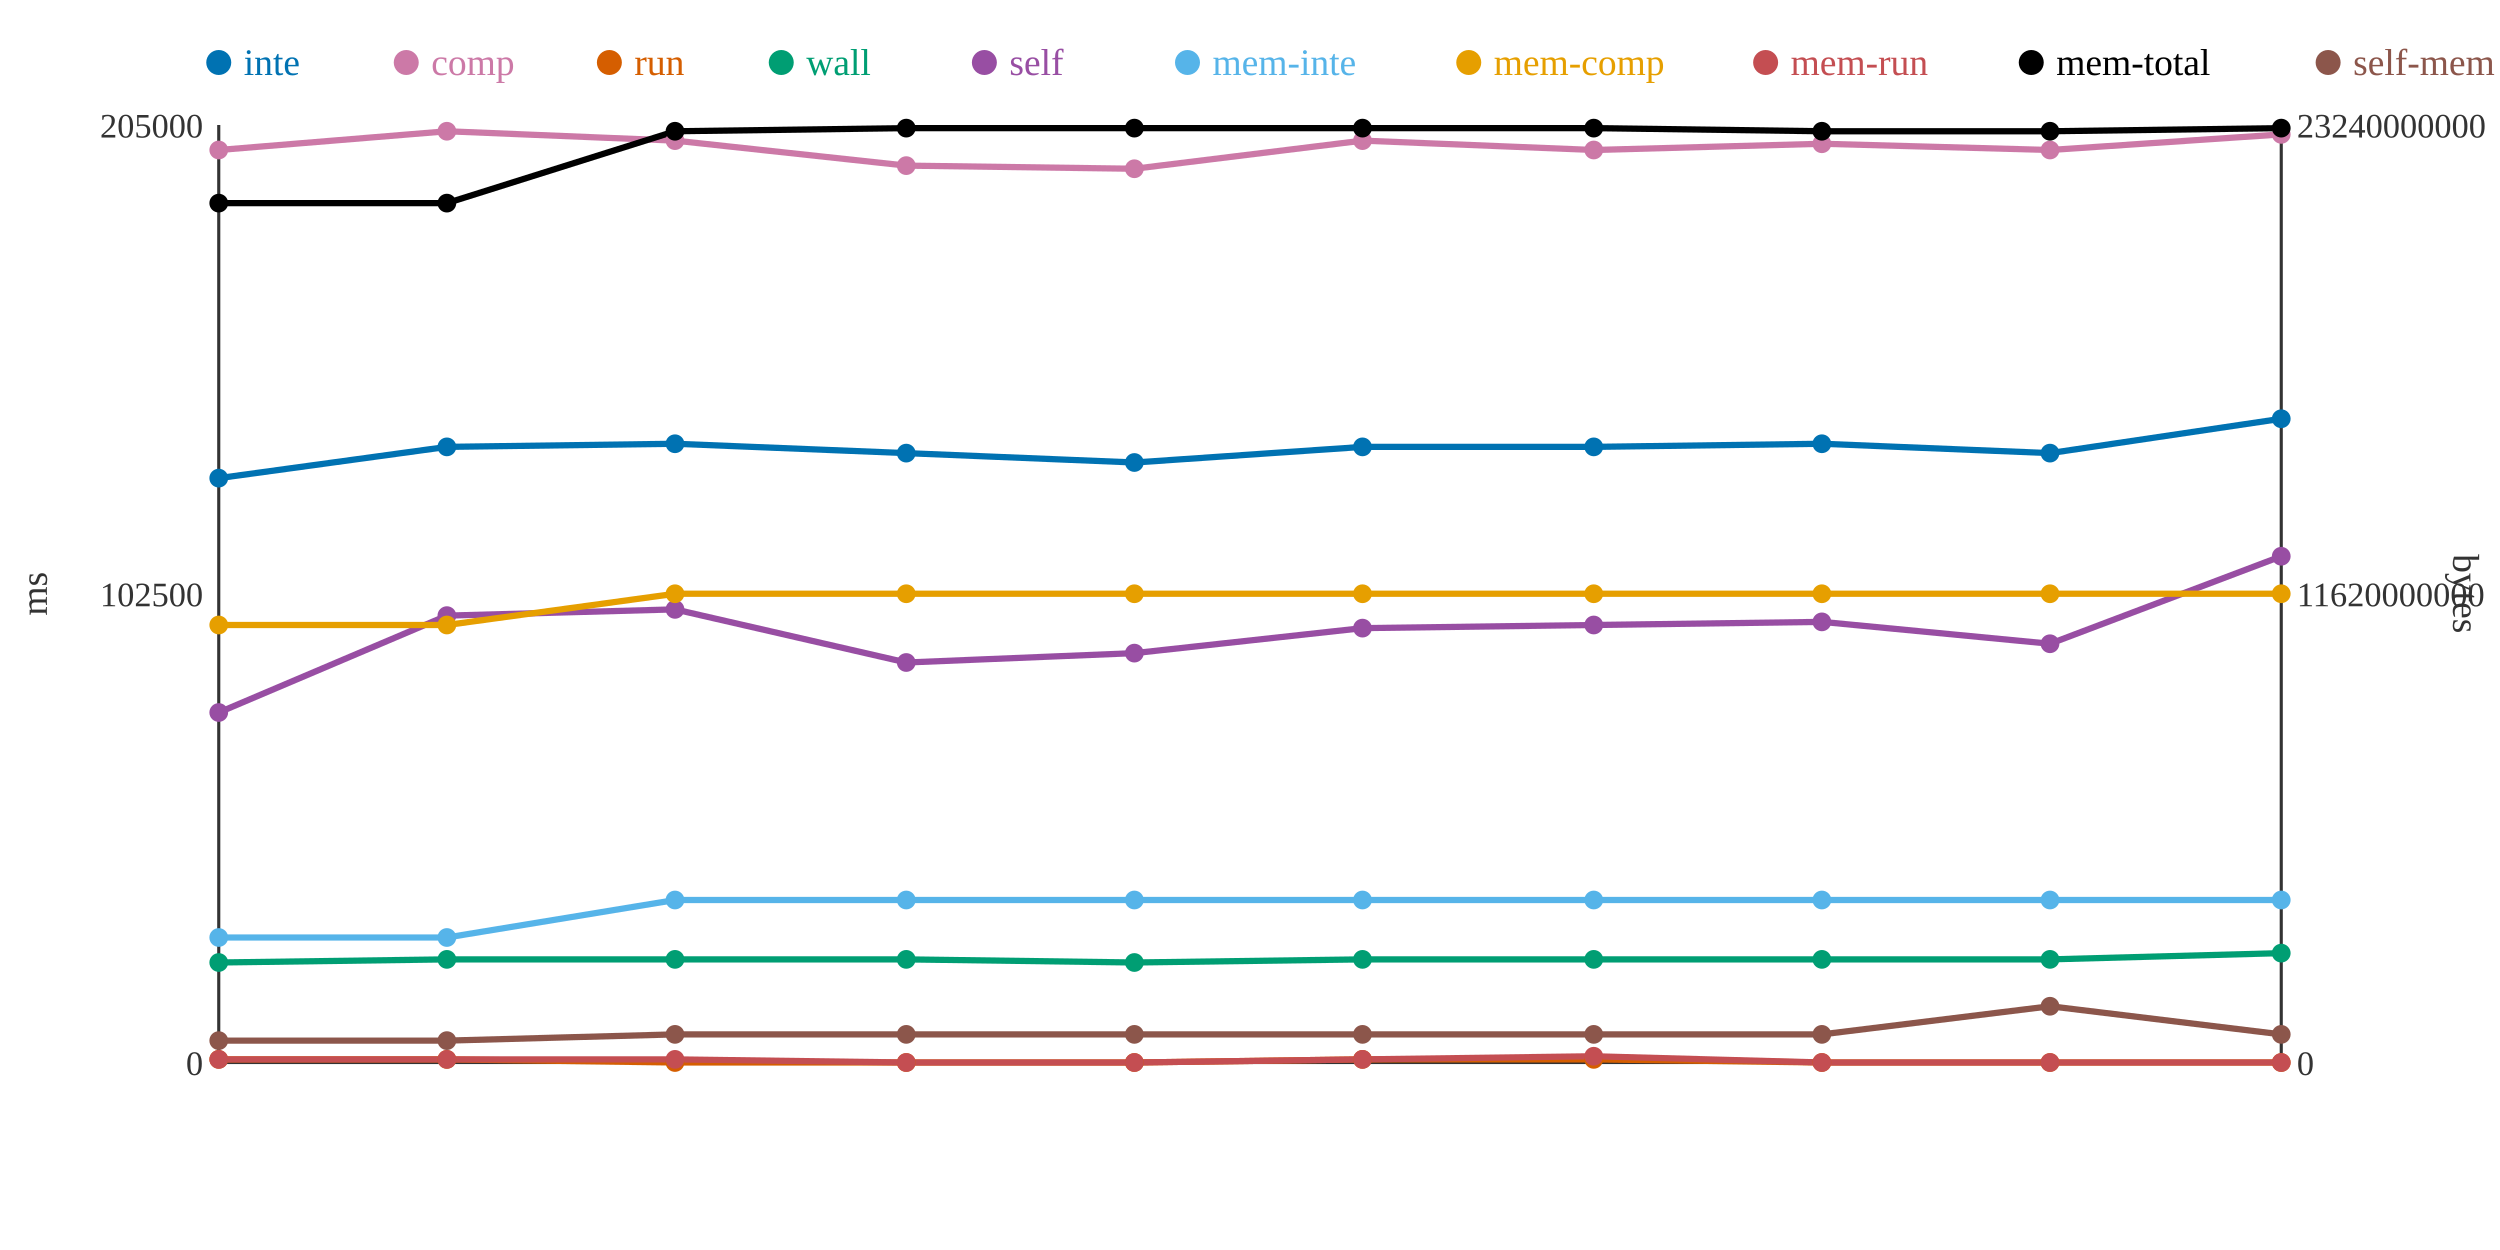
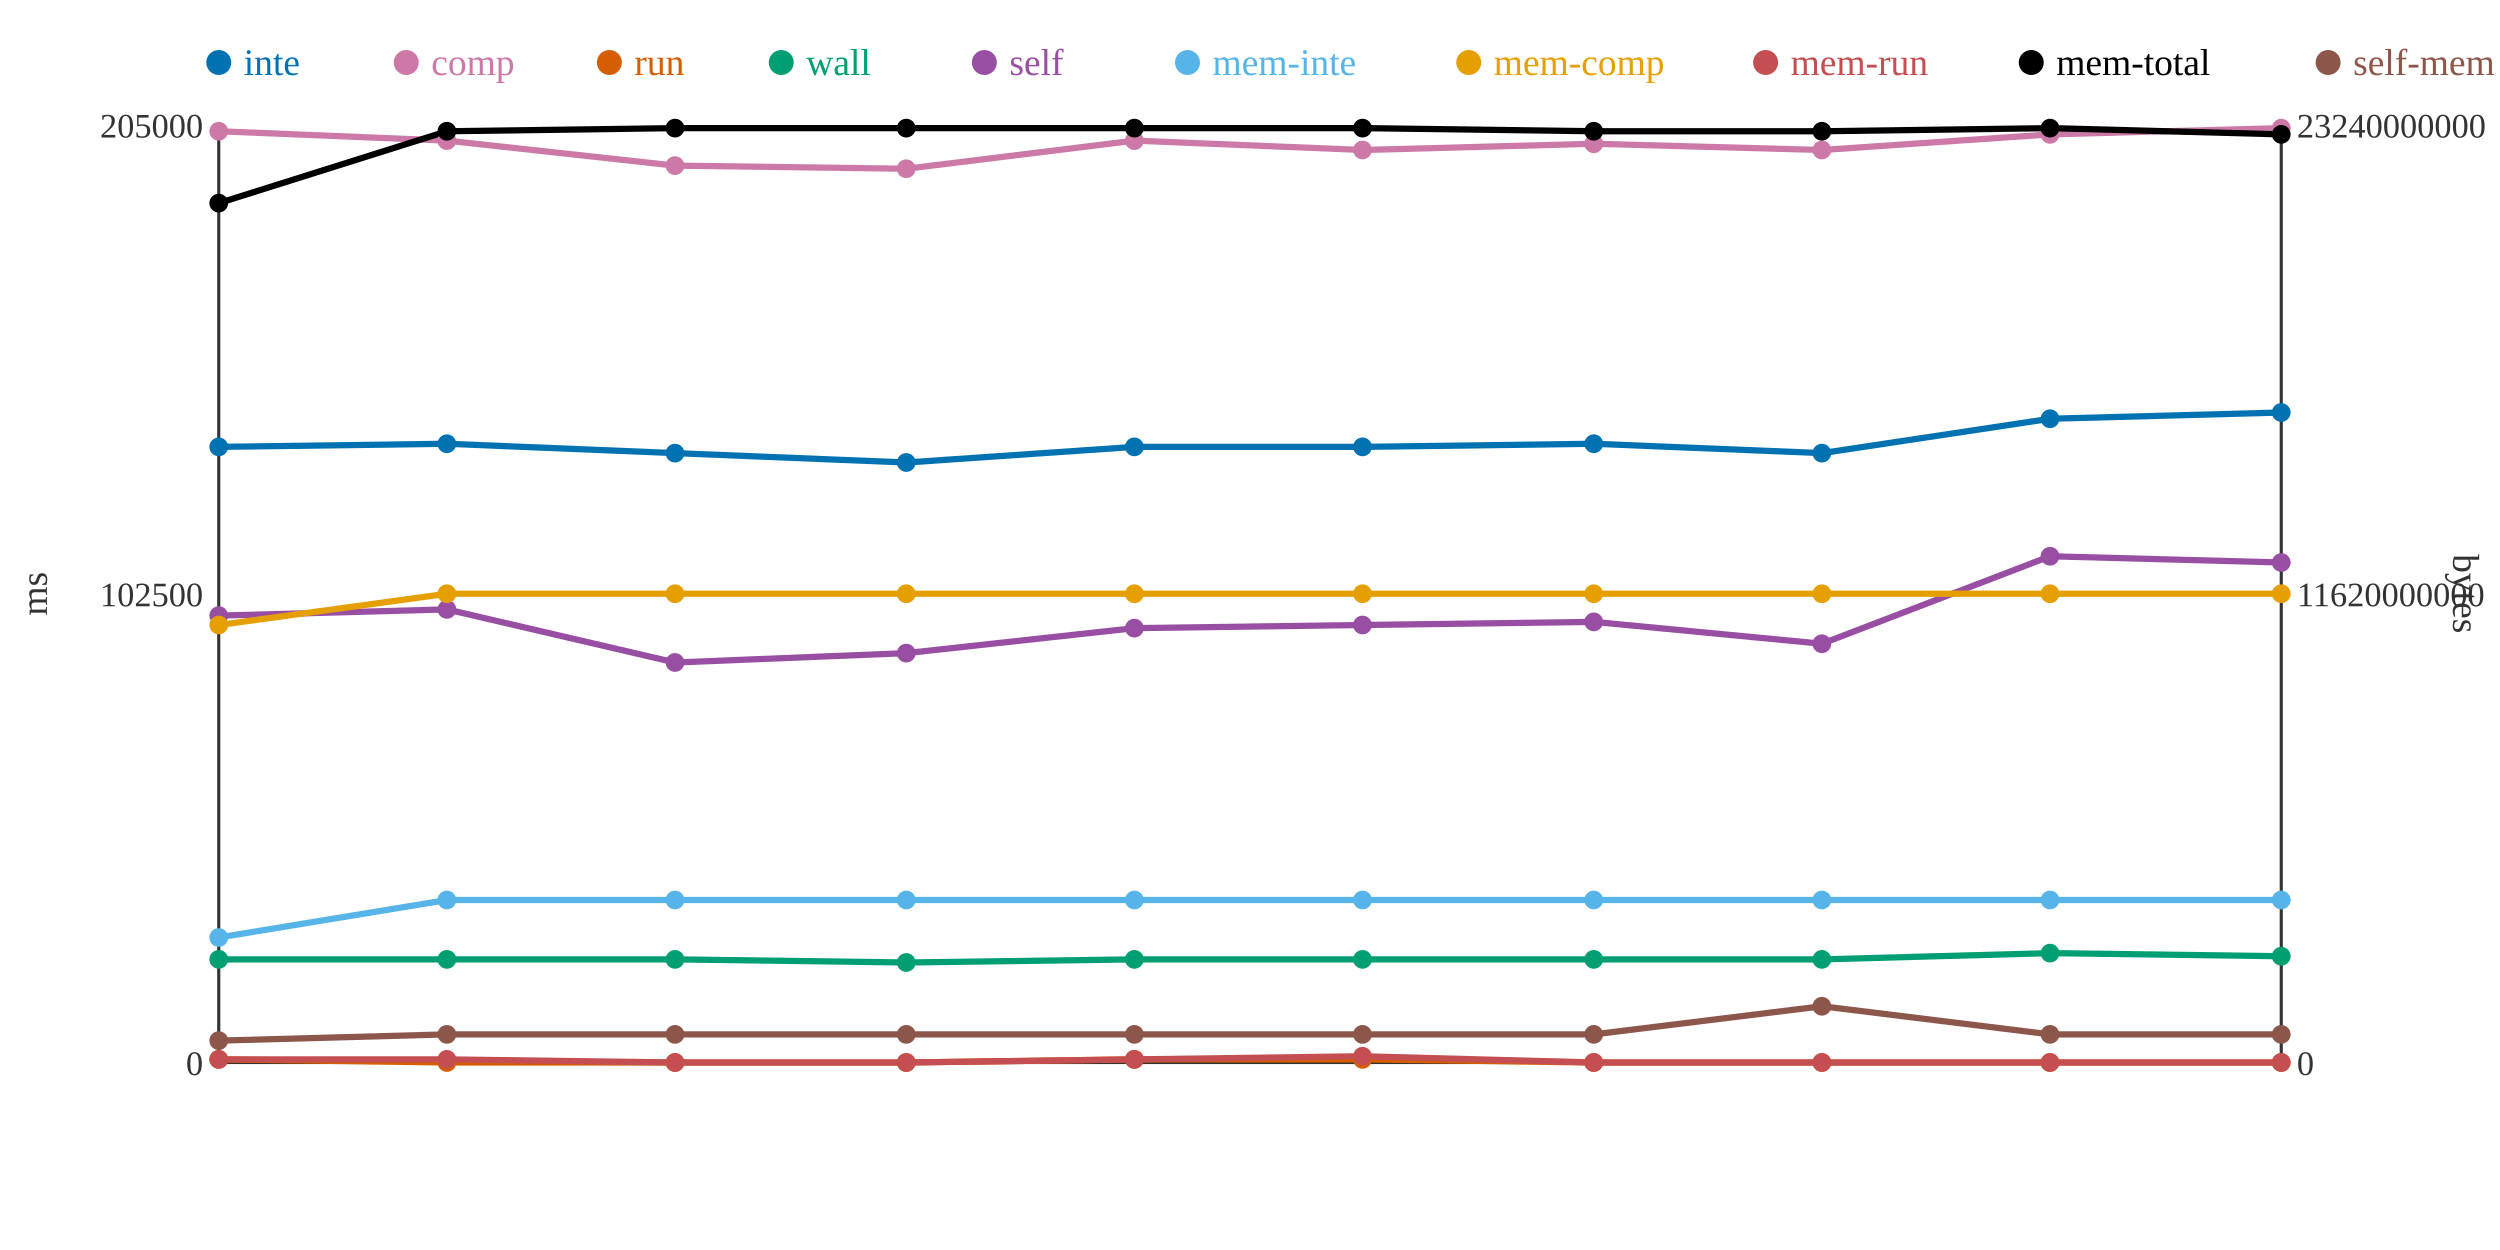
<svg xmlns="http://www.w3.org/2000/svg" width="800" height="400">
  <rect width="800" height="400" fill="white" />
  <line x1="70" y1="40" x2="70" y2="340" stroke="#333" stroke-width="1" />
  <line x1="70" y1="340" x2="730" y2="340" stroke="#333" stroke-width="1" />
  <line x1="730" y1="40" x2="730" y2="340" stroke="#333" stroke-width="1" />
  <text x="65" y="344" text-anchor="end" font-size="11" fill="#333">0</text>
  <text x="65" y="194" text-anchor="end" font-size="11" fill="#333">102500</text>
  <text x="65" y="44" text-anchor="end" font-size="11" fill="#333">205000</text>
  <text x="15" y="190" text-anchor="middle" font-size="12" fill="#333" transform="rotate(-90 15 190)">ms</text>
  <text x="735" y="344" text-anchor="start" font-size="11" fill="#333">0</text>
  <text x="735" y="194" text-anchor="start" font-size="11" fill="#333">11620000000</text>
  <text x="735" y="44" text-anchor="start" font-size="11" fill="#333">23240000000</text>
  <text x="785" y="190" text-anchor="middle" font-size="12" fill="#333" transform="rotate(90 785 190)">bytes</text>
-   <polyline points="70,153 143,143 216,142 290,145 363,148 436,143 510,143 583,142 656,145 730,134" fill="none" stroke="#0072B2" stroke-width="2" />
-   <polyline points="70,48 143,42 216,45 290,53 363,54 436,45 510,48 583,46 656,48 730,43" fill="none" stroke="#CC79A7" stroke-width="2" />
-   <polyline points="70,339 143,339 216,340 290,340 363,340 436,339 510,339 583,340 656,340 730,340" fill="none" stroke="#D55E00" stroke-width="2" />
-   <polyline points="70,308 143,307 216,307 290,307 363,308 436,307 510,307 583,307 656,307 730,305" fill="none" stroke="#009E73" stroke-width="2" />
-   <polyline points="70,228 143,197 216,195 290,212 363,209 436,201 510,200 583,199 656,206 730,178" fill="none" stroke="#984EA3" stroke-width="2" />
-   <polyline points="70,300 143,300 216,288 290,288 363,288 436,288 510,288 583,288 656,288 730,288" fill="none" stroke="#56B4E9" stroke-width="2" />
-   <polyline points="70,200 143,200 216,190 290,190 363,190 436,190 510,190 583,190 656,190 730,190" fill="none" stroke="#E69F00" stroke-width="2" />
-   <polyline points="70,339 143,339 216,339 290,340 363,340 436,339 510,338 583,340 656,340 730,340" fill="none" stroke="#C44E52" stroke-width="2" />
-   <polyline points="70,65 143,65 216,42 290,41 363,41 436,41 510,41 583,42 656,42 730,41" fill="none" stroke="#000000" stroke-width="2" />
-   <polyline points="70,333 143,333 216,331 290,331 363,331 436,331 510,331 583,331 656,322 730,331" fill="none" stroke="#8C564B" stroke-width="2" />
-   <circle cx="70" cy="153" r="3" fill="#0072B2" />
-   <circle cx="70" cy="48" r="3" fill="#CC79A7" />
+   <polyline points="70,143 143,142 216,145 290,148 363,143 436,143 510,142 583,145 656,134 730,132" fill="none" stroke="#0072B2" stroke-width="2" />
+   <polyline points="70,42 143,45 216,53 290,54 363,45 436,48 510,46 583,48 656,43 730,41" fill="none" stroke="#CC79A7" stroke-width="2" />
+   <polyline points="70,339 143,340 216,340 290,340 363,339 436,339 510,340 583,340 656,340 730,340" fill="none" stroke="#D55E00" stroke-width="2" />
+   <polyline points="70,307 143,307 216,307 290,308 363,307 436,307 510,307 583,307 656,305 730,306" fill="none" stroke="#009E73" stroke-width="2" />
+   <polyline points="70,197 143,195 216,212 290,209 363,201 436,200 510,199 583,206 656,178 730,180" fill="none" stroke="#984EA3" stroke-width="2" />
+   <polyline points="70,300 143,288 216,288 290,288 363,288 436,288 510,288 583,288 656,288 730,288" fill="none" stroke="#56B4E9" stroke-width="2" />
+   <polyline points="70,200 143,190 216,190 290,190 363,190 436,190 510,190 583,190 656,190 730,190" fill="none" stroke="#E69F00" stroke-width="2" />
+   <polyline points="70,339 143,339 216,340 290,340 363,339 436,338 510,340 583,340 656,340 730,340" fill="none" stroke="#C44E52" stroke-width="2" />
+   <polyline points="70,65 143,42 216,41 290,41 363,41 436,41 510,42 583,42 656,41 730,43" fill="none" stroke="#000000" stroke-width="2" />
+   <polyline points="70,333 143,331 216,331 290,331 363,331 436,331 510,331 583,322 656,331 730,331" fill="none" stroke="#8C564B" stroke-width="2" />
+   <circle cx="70" cy="143" r="3" fill="#0072B2" />
+   <circle cx="70" cy="42" r="3" fill="#CC79A7" />
  <circle cx="70" cy="339" r="3" fill="#D55E00" />
-   <circle cx="70" cy="308" r="3" fill="#009E73" />
-   <circle cx="70" cy="228" r="3" fill="#984EA3" />
+   <circle cx="70" cy="307" r="3" fill="#009E73" />
+   <circle cx="70" cy="197" r="3" fill="#984EA3" />
  <circle cx="70" cy="300" r="3" fill="#56B4E9" />
  <circle cx="70" cy="200" r="3" fill="#E69F00" />
  <circle cx="70" cy="339" r="3" fill="#C44E52" />
  <circle cx="70" cy="65" r="3" fill="#000000" />
  <circle cx="70" cy="333" r="3" fill="#8C564B" />
-   <circle cx="143" cy="143" r="3" fill="#0072B2" />
-   <circle cx="143" cy="42" r="3" fill="#CC79A7" />
-   <circle cx="143" cy="339" r="3" fill="#D55E00" />
+   <circle cx="143" cy="142" r="3" fill="#0072B2" />
+   <circle cx="143" cy="45" r="3" fill="#CC79A7" />
+   <circle cx="143" cy="340" r="3" fill="#D55E00" />
  <circle cx="143" cy="307" r="3" fill="#009E73" />
-   <circle cx="143" cy="197" r="3" fill="#984EA3" />
-   <circle cx="143" cy="300" r="3" fill="#56B4E9" />
-   <circle cx="143" cy="200" r="3" fill="#E69F00" />
+   <circle cx="143" cy="195" r="3" fill="#984EA3" />
+   <circle cx="143" cy="288" r="3" fill="#56B4E9" />
+   <circle cx="143" cy="190" r="3" fill="#E69F00" />
  <circle cx="143" cy="339" r="3" fill="#C44E52" />
-   <circle cx="143" cy="65" r="3" fill="#000000" />
-   <circle cx="143" cy="333" r="3" fill="#8C564B" />
-   <circle cx="216" cy="142" r="3" fill="#0072B2" />
-   <circle cx="216" cy="45" r="3" fill="#CC79A7" />
+   <circle cx="143" cy="42" r="3" fill="#000000" />
+   <circle cx="143" cy="331" r="3" fill="#8C564B" />
+   <circle cx="216" cy="145" r="3" fill="#0072B2" />
+   <circle cx="216" cy="53" r="3" fill="#CC79A7" />
  <circle cx="216" cy="340" r="3" fill="#D55E00" />
  <circle cx="216" cy="307" r="3" fill="#009E73" />
-   <circle cx="216" cy="195" r="3" fill="#984EA3" />
+   <circle cx="216" cy="212" r="3" fill="#984EA3" />
  <circle cx="216" cy="288" r="3" fill="#56B4E9" />
  <circle cx="216" cy="190" r="3" fill="#E69F00" />
-   <circle cx="216" cy="339" r="3" fill="#C44E52" />
-   <circle cx="216" cy="42" r="3" fill="#000000" />
+   <circle cx="216" cy="340" r="3" fill="#C44E52" />
+   <circle cx="216" cy="41" r="3" fill="#000000" />
  <circle cx="216" cy="331" r="3" fill="#8C564B" />
-   <circle cx="290" cy="145" r="3" fill="#0072B2" />
-   <circle cx="290" cy="53" r="3" fill="#CC79A7" />
+   <circle cx="290" cy="148" r="3" fill="#0072B2" />
+   <circle cx="290" cy="54" r="3" fill="#CC79A7" />
  <circle cx="290" cy="340" r="3" fill="#D55E00" />
-   <circle cx="290" cy="307" r="3" fill="#009E73" />
-   <circle cx="290" cy="212" r="3" fill="#984EA3" />
+   <circle cx="290" cy="308" r="3" fill="#009E73" />
+   <circle cx="290" cy="209" r="3" fill="#984EA3" />
  <circle cx="290" cy="288" r="3" fill="#56B4E9" />
  <circle cx="290" cy="190" r="3" fill="#E69F00" />
  <circle cx="290" cy="340" r="3" fill="#C44E52" />
  <circle cx="290" cy="41" r="3" fill="#000000" />
  <circle cx="290" cy="331" r="3" fill="#8C564B" />
-   <circle cx="363" cy="148" r="3" fill="#0072B2" />
-   <circle cx="363" cy="54" r="3" fill="#CC79A7" />
-   <circle cx="363" cy="340" r="3" fill="#D55E00" />
-   <circle cx="363" cy="308" r="3" fill="#009E73" />
-   <circle cx="363" cy="209" r="3" fill="#984EA3" />
+   <circle cx="363" cy="143" r="3" fill="#0072B2" />
+   <circle cx="363" cy="45" r="3" fill="#CC79A7" />
+   <circle cx="363" cy="339" r="3" fill="#D55E00" />
+   <circle cx="363" cy="307" r="3" fill="#009E73" />
+   <circle cx="363" cy="201" r="3" fill="#984EA3" />
  <circle cx="363" cy="288" r="3" fill="#56B4E9" />
  <circle cx="363" cy="190" r="3" fill="#E69F00" />
-   <circle cx="363" cy="340" r="3" fill="#C44E52" />
+   <circle cx="363" cy="339" r="3" fill="#C44E52" />
  <circle cx="363" cy="41" r="3" fill="#000000" />
  <circle cx="363" cy="331" r="3" fill="#8C564B" />
  <circle cx="436" cy="143" r="3" fill="#0072B2" />
-   <circle cx="436" cy="45" r="3" fill="#CC79A7" />
+   <circle cx="436" cy="48" r="3" fill="#CC79A7" />
  <circle cx="436" cy="339" r="3" fill="#D55E00" />
  <circle cx="436" cy="307" r="3" fill="#009E73" />
-   <circle cx="436" cy="201" r="3" fill="#984EA3" />
+   <circle cx="436" cy="200" r="3" fill="#984EA3" />
  <circle cx="436" cy="288" r="3" fill="#56B4E9" />
  <circle cx="436" cy="190" r="3" fill="#E69F00" />
-   <circle cx="436" cy="339" r="3" fill="#C44E52" />
+   <circle cx="436" cy="338" r="3" fill="#C44E52" />
  <circle cx="436" cy="41" r="3" fill="#000000" />
  <circle cx="436" cy="331" r="3" fill="#8C564B" />
-   <circle cx="510" cy="143" r="3" fill="#0072B2" />
-   <circle cx="510" cy="48" r="3" fill="#CC79A7" />
-   <circle cx="510" cy="339" r="3" fill="#D55E00" />
+   <circle cx="510" cy="142" r="3" fill="#0072B2" />
+   <circle cx="510" cy="46" r="3" fill="#CC79A7" />
+   <circle cx="510" cy="340" r="3" fill="#D55E00" />
  <circle cx="510" cy="307" r="3" fill="#009E73" />
-   <circle cx="510" cy="200" r="3" fill="#984EA3" />
+   <circle cx="510" cy="199" r="3" fill="#984EA3" />
  <circle cx="510" cy="288" r="3" fill="#56B4E9" />
  <circle cx="510" cy="190" r="3" fill="#E69F00" />
-   <circle cx="510" cy="338" r="3" fill="#C44E52" />
-   <circle cx="510" cy="41" r="3" fill="#000000" />
+   <circle cx="510" cy="340" r="3" fill="#C44E52" />
+   <circle cx="510" cy="42" r="3" fill="#000000" />
  <circle cx="510" cy="331" r="3" fill="#8C564B" />
-   <circle cx="583" cy="142" r="3" fill="#0072B2" />
-   <circle cx="583" cy="46" r="3" fill="#CC79A7" />
+   <circle cx="583" cy="145" r="3" fill="#0072B2" />
+   <circle cx="583" cy="48" r="3" fill="#CC79A7" />
  <circle cx="583" cy="340" r="3" fill="#D55E00" />
  <circle cx="583" cy="307" r="3" fill="#009E73" />
-   <circle cx="583" cy="199" r="3" fill="#984EA3" />
+   <circle cx="583" cy="206" r="3" fill="#984EA3" />
  <circle cx="583" cy="288" r="3" fill="#56B4E9" />
  <circle cx="583" cy="190" r="3" fill="#E69F00" />
  <circle cx="583" cy="340" r="3" fill="#C44E52" />
  <circle cx="583" cy="42" r="3" fill="#000000" />
-   <circle cx="583" cy="331" r="3" fill="#8C564B" />
-   <circle cx="656" cy="145" r="3" fill="#0072B2" />
-   <circle cx="656" cy="48" r="3" fill="#CC79A7" />
+   <circle cx="583" cy="322" r="3" fill="#8C564B" />
+   <circle cx="656" cy="134" r="3" fill="#0072B2" />
+   <circle cx="656" cy="43" r="3" fill="#CC79A7" />
  <circle cx="656" cy="340" r="3" fill="#D55E00" />
-   <circle cx="656" cy="307" r="3" fill="#009E73" />
-   <circle cx="656" cy="206" r="3" fill="#984EA3" />
+   <circle cx="656" cy="305" r="3" fill="#009E73" />
+   <circle cx="656" cy="178" r="3" fill="#984EA3" />
  <circle cx="656" cy="288" r="3" fill="#56B4E9" />
  <circle cx="656" cy="190" r="3" fill="#E69F00" />
  <circle cx="656" cy="340" r="3" fill="#C44E52" />
-   <circle cx="656" cy="42" r="3" fill="#000000" />
-   <circle cx="656" cy="322" r="3" fill="#8C564B" />
-   <circle cx="730" cy="134" r="3" fill="#0072B2" />
-   <circle cx="730" cy="43" r="3" fill="#CC79A7" />
+   <circle cx="656" cy="41" r="3" fill="#000000" />
+   <circle cx="656" cy="331" r="3" fill="#8C564B" />
+   <circle cx="730" cy="132" r="3" fill="#0072B2" />
+   <circle cx="730" cy="41" r="3" fill="#CC79A7" />
  <circle cx="730" cy="340" r="3" fill="#D55E00" />
-   <circle cx="730" cy="305" r="3" fill="#009E73" />
-   <circle cx="730" cy="178" r="3" fill="#984EA3" />
+   <circle cx="730" cy="306" r="3" fill="#009E73" />
+   <circle cx="730" cy="180" r="3" fill="#984EA3" />
  <circle cx="730" cy="288" r="3" fill="#56B4E9" />
  <circle cx="730" cy="190" r="3" fill="#E69F00" />
  <circle cx="730" cy="340" r="3" fill="#C44E52" />
-   <circle cx="730" cy="41" r="3" fill="#000000" />
+   <circle cx="730" cy="43" r="3" fill="#000000" />
  <circle cx="730" cy="331" r="3" fill="#8C564B" />
  <circle cx="70" cy="20" r="4" fill="#0072B2" />
  <text x="78" y="24" text-anchor="start" font-size="12" fill="#0072B2">inte</text>
  <circle cx="130" cy="20" r="4" fill="#CC79A7" />
  <text x="138" y="24" text-anchor="start" font-size="12" fill="#CC79A7">comp</text>
  <circle cx="195" cy="20" r="4" fill="#D55E00" />
  <text x="203" y="24" text-anchor="start" font-size="12" fill="#D55E00">run</text>
  <circle cx="250" cy="20" r="4" fill="#009E73" />
  <text x="258" y="24" text-anchor="start" font-size="12" fill="#009E73">wall</text>
  <circle cx="315" cy="20" r="4" fill="#984EA3" />
  <text x="323" y="24" text-anchor="start" font-size="12" fill="#984EA3">self</text>
  <circle cx="380" cy="20" r="4" fill="#56B4E9" />
  <text x="388" y="24" text-anchor="start" font-size="12" fill="#56B4E9">mem-inte</text>
  <circle cx="470" cy="20" r="4" fill="#E69F00" />
  <text x="478" y="24" text-anchor="start" font-size="12" fill="#E69F00">mem-comp</text>
  <circle cx="565" cy="20" r="4" fill="#C44E52" />
  <text x="573" y="24" text-anchor="start" font-size="12" fill="#C44E52">mem-run</text>
  <circle cx="650" cy="20" r="4" fill="#000000" />
  <text x="658" y="24" text-anchor="start" font-size="12" fill="#000000">mem-total</text>
  <circle cx="745" cy="20" r="4" fill="#8C564B" />
  <text x="753" y="24" text-anchor="start" font-size="12" fill="#8C564B">self-mem</text>
</svg>
